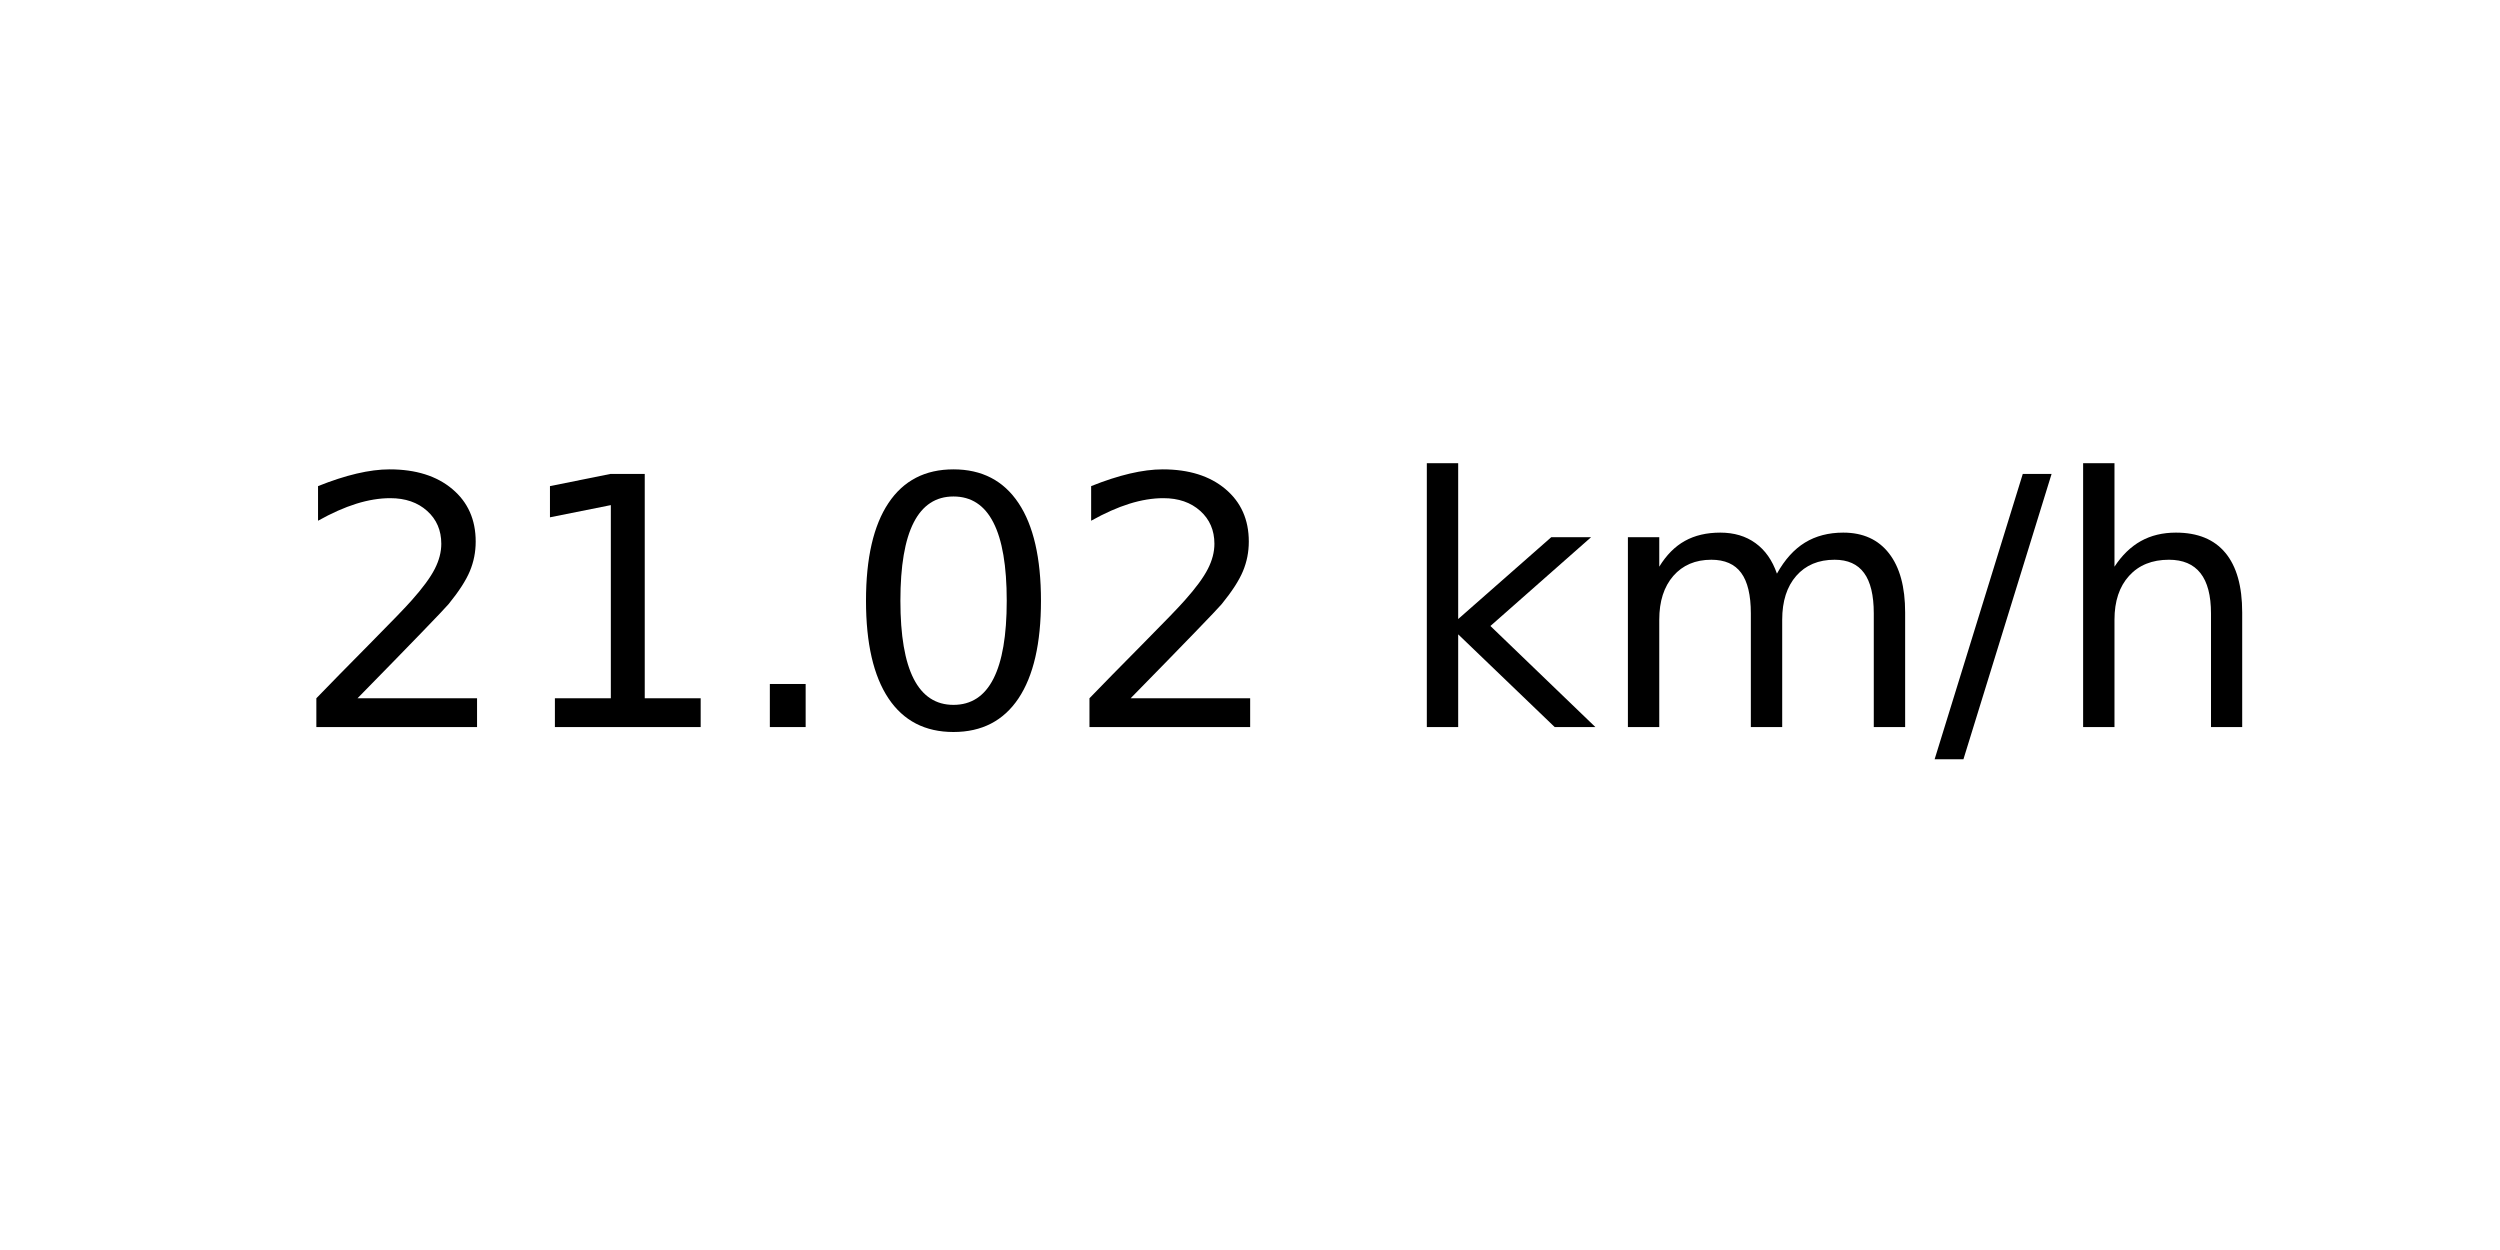
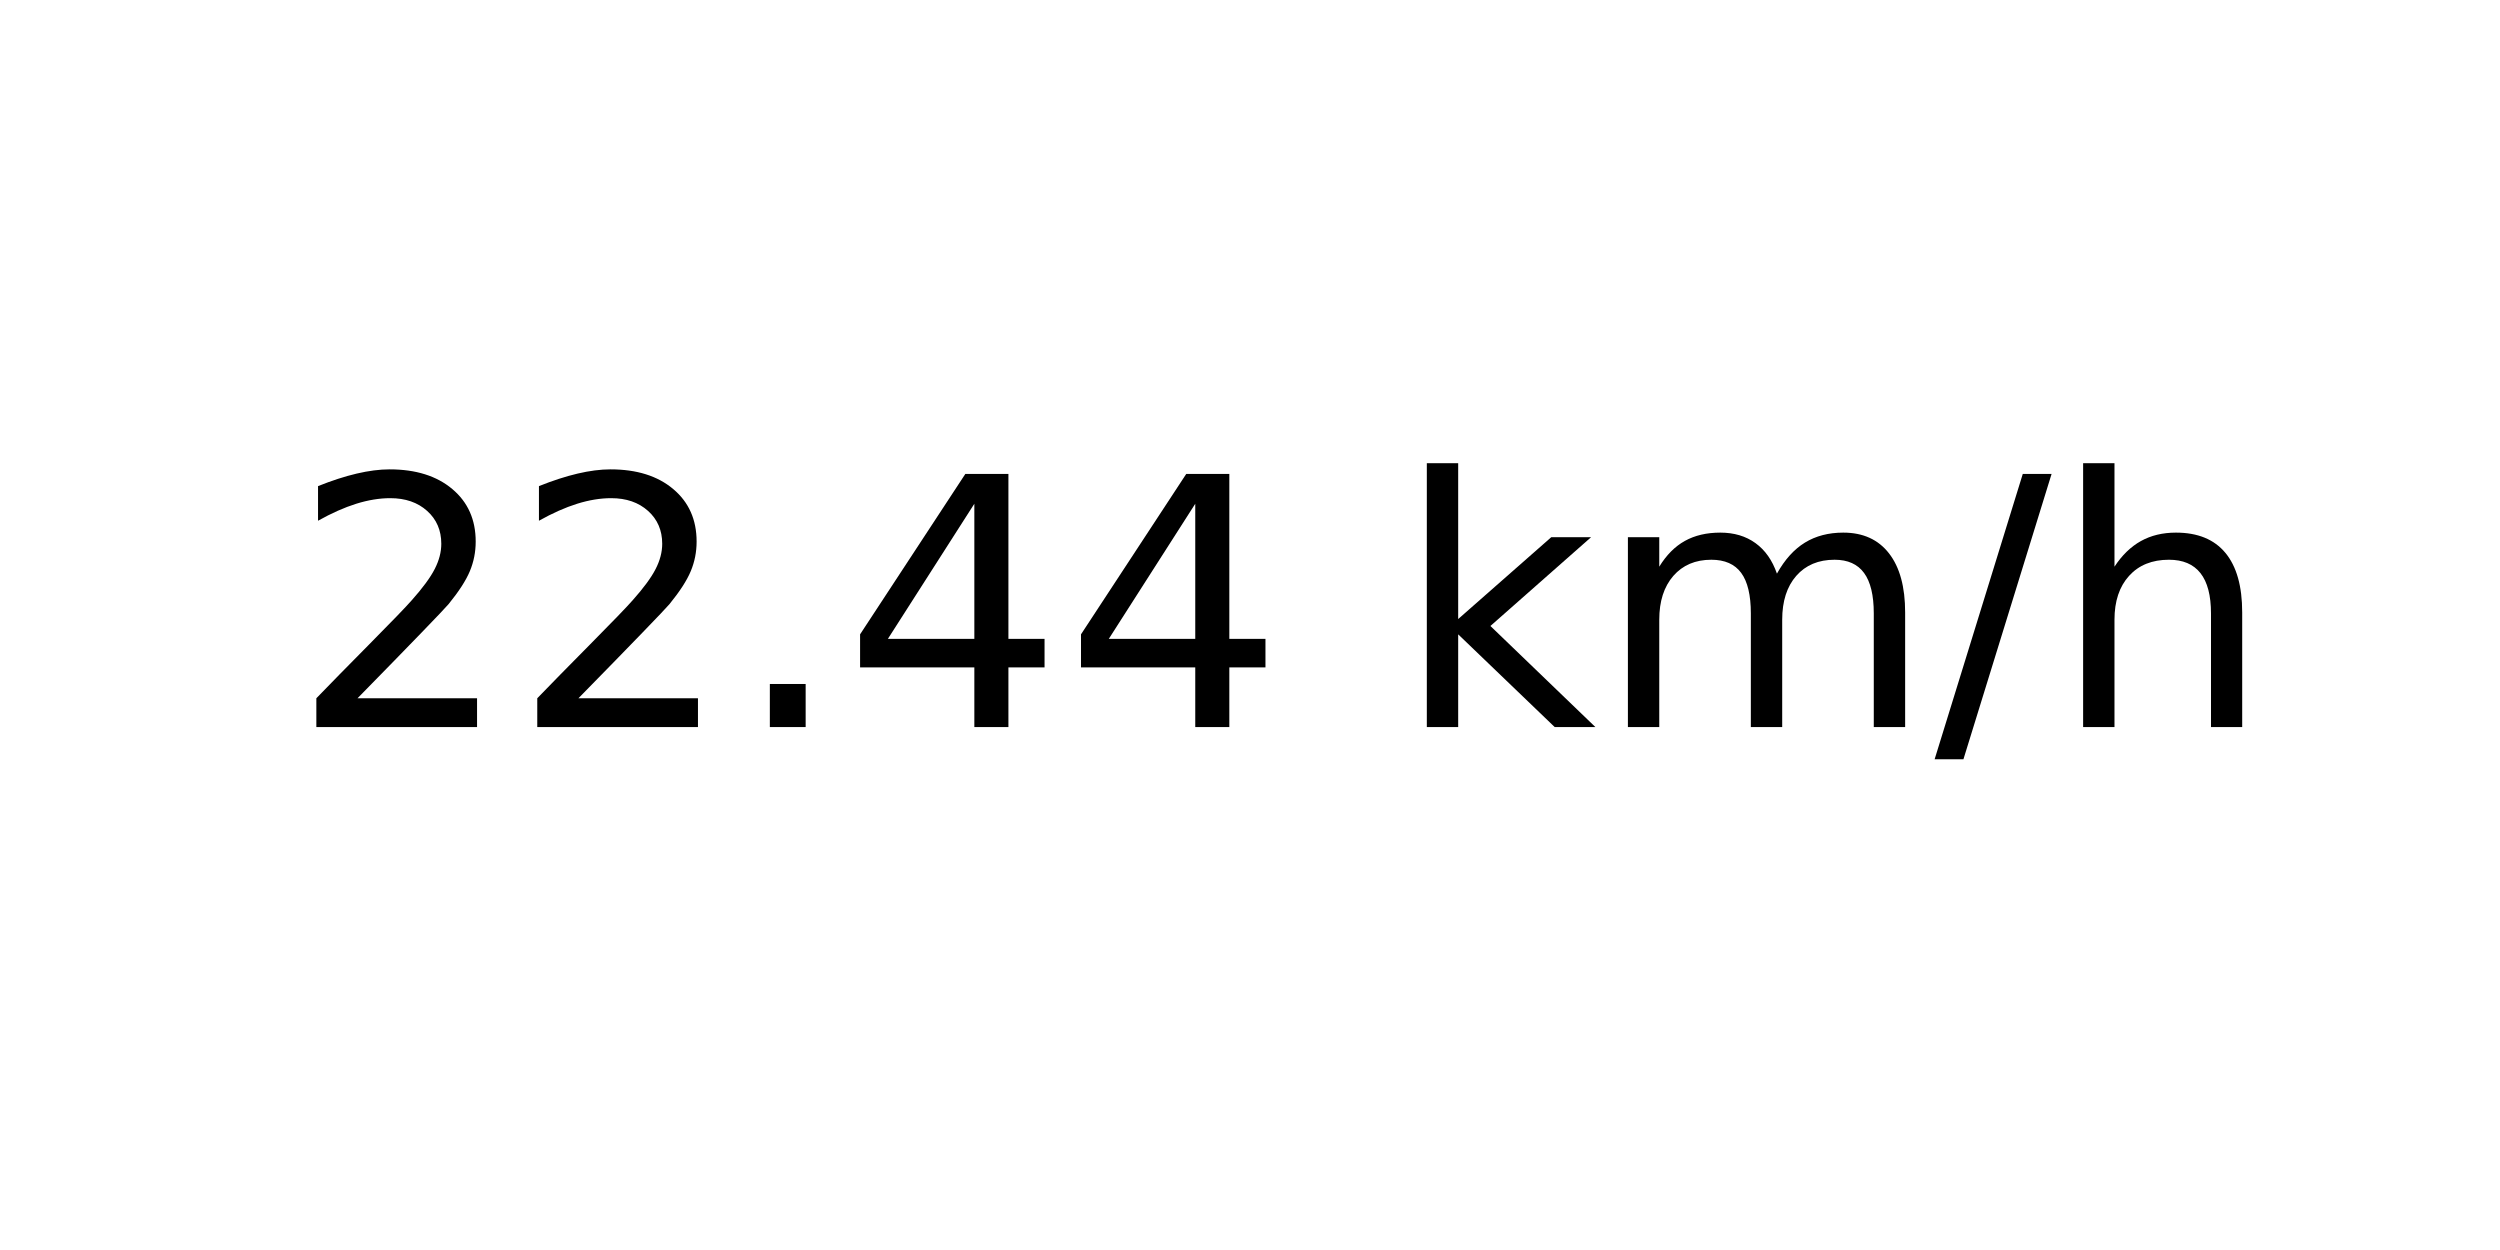
<svg xmlns="http://www.w3.org/2000/svg" xmlns:xlink="http://www.w3.org/1999/xlink" width="72pt" height="36pt" viewBox="0 0 72 36" version="1.1">
  <defs>
    <style type="text/css">*{stroke-linejoin: round; stroke-linecap: butt}</style>
  </defs>
  <g id="figure_1">
    <g id="axes_1">
      <g id="text_1">
        <g transform="translate(8.378125 20.93937) scale(0.1 -0.1)">
          <defs>
            <path id="DejaVuSans-32" d="M 1228 531  L 3431 531  L 3431 0  L 469 0  L 469 531  Q 828 903 1448 1529  Q 2069 2156 2228 2338  Q 2531 2678 2651 2914  Q 2772 3150 2772 3378  Q 2772 3750 2511 3984  Q 2250 4219 1831 4219  Q 1534 4219 1204 4116  Q 875 4013 500 3803  L 500 4441  Q 881 4594 1212 4672  Q 1544 4750 1819 4750  Q 2544 4750 2975 4387  Q 3406 4025 3406 3419  Q 3406 3131 3298 2873  Q 3191 2616 2906 2266  Q 2828 2175 2409 1742  Q 1991 1309 1228 531  z " transform="scale(0.015625)" />
-             <path id="DejaVuSans-31" d="M 794 531  L 1825 531  L 1825 4091  L 703 3866  L 703 4441  L 1819 4666  L 2450 4666  L 2450 531  L 3481 531  L 3481 0  L 794 0  L 794 531  z " transform="scale(0.015625)" />
            <path id="DejaVuSans-2e" d="M 684 794  L 1344 794  L 1344 0  L 684 0  L 684 794  z " transform="scale(0.015625)" />
-             <path id="DejaVuSans-30" d="M 2034 4250  Q 1547 4250 1301 3770  Q 1056 3291 1056 2328  Q 1056 1369 1301 889  Q 1547 409 2034 409  Q 2525 409 2770 889  Q 3016 1369 3016 2328  Q 3016 3291 2770 3770  Q 2525 4250 2034 4250  z M 2034 4750  Q 2819 4750 3233 4129  Q 3647 3509 3647 2328  Q 3647 1150 3233 529  Q 2819 -91 2034 -91  Q 1250 -91 836 529  Q 422 1150 422 2328  Q 422 3509 836 4129  Q 1250 4750 2034 4750  z " transform="scale(0.015625)" />
+             <path id="DejaVuSans-34" d="M 2419 4116  L 825 1625  L 2419 1625  L 2419 4116  z M 2253 4666  L 3047 4666  L 3047 1625  L 3713 1625  L 3713 1100  L 3047 1100  L 3047 0  L 2419 0  L 2419 1100  L 313 1100  L 313 1709  L 2253 4666  z " transform="scale(0.015625)" />
            <path id="DejaVuSans-20" transform="scale(0.015625)" />
            <path id="DejaVuSans-6b" d="M 581 4863  L 1159 4863  L 1159 1991  L 2875 3500  L 3609 3500  L 1753 1863  L 3688 0  L 2938 0  L 1159 1709  L 1159 0  L 581 0  L 581 4863  z " transform="scale(0.015625)" />
            <path id="DejaVuSans-6d" d="M 3328 2828  Q 3544 3216 3844 3400  Q 4144 3584 4550 3584  Q 5097 3584 5394 3201  Q 5691 2819 5691 2113  L 5691 0  L 5113 0  L 5113 2094  Q 5113 2597 4934 2840  Q 4756 3084 4391 3084  Q 3944 3084 3684 2787  Q 3425 2491 3425 1978  L 3425 0  L 2847 0  L 2847 2094  Q 2847 2600 2669 2842  Q 2491 3084 2119 3084  Q 1678 3084 1418 2786  Q 1159 2488 1159 1978  L 1159 0  L 581 0  L 581 3500  L 1159 3500  L 1159 2956  Q 1356 3278 1631 3431  Q 1906 3584 2284 3584  Q 2666 3584 2933 3390  Q 3200 3197 3328 2828  z " transform="scale(0.015625)" />
            <path id="DejaVuSans-2f" d="M 1625 4666  L 2156 4666  L 531 -594  L 0 -594  L 1625 4666  z " transform="scale(0.015625)" />
            <path id="DejaVuSans-68" d="M 3513 2113  L 3513 0  L 2938 0  L 2938 2094  Q 2938 2591 2744 2837  Q 2550 3084 2163 3084  Q 1697 3084 1428 2787  Q 1159 2491 1159 1978  L 1159 0  L 581 0  L 581 4863  L 1159 4863  L 1159 2956  Q 1366 3272 1645 3428  Q 1925 3584 2291 3584  Q 2894 3584 3203 3211  Q 3513 2838 3513 2113  z " transform="scale(0.015625)" />
          </defs>
          <use xlink:href="#DejaVuSans-32" />
-           <use xlink:href="#DejaVuSans-31" x="63.623" />
+           <use xlink:href="#DejaVuSans-32" x="63.623" />
          <use xlink:href="#DejaVuSans-2e" x="127.246" />
-           <use xlink:href="#DejaVuSans-30" x="159.033" />
-           <use xlink:href="#DejaVuSans-32" x="222.656" />
+           <use xlink:href="#DejaVuSans-34" x="159.033" />
+           <use xlink:href="#DejaVuSans-34" x="222.656" />
          <use xlink:href="#DejaVuSans-20" x="286.279" />
          <use xlink:href="#DejaVuSans-6b" x="318.066" />
          <use xlink:href="#DejaVuSans-6d" x="375.977" />
          <use xlink:href="#DejaVuSans-2f" x="473.389" />
          <use xlink:href="#DejaVuSans-68" x="507.08" />
        </g>
      </g>
    </g>
  </g>
</svg>
